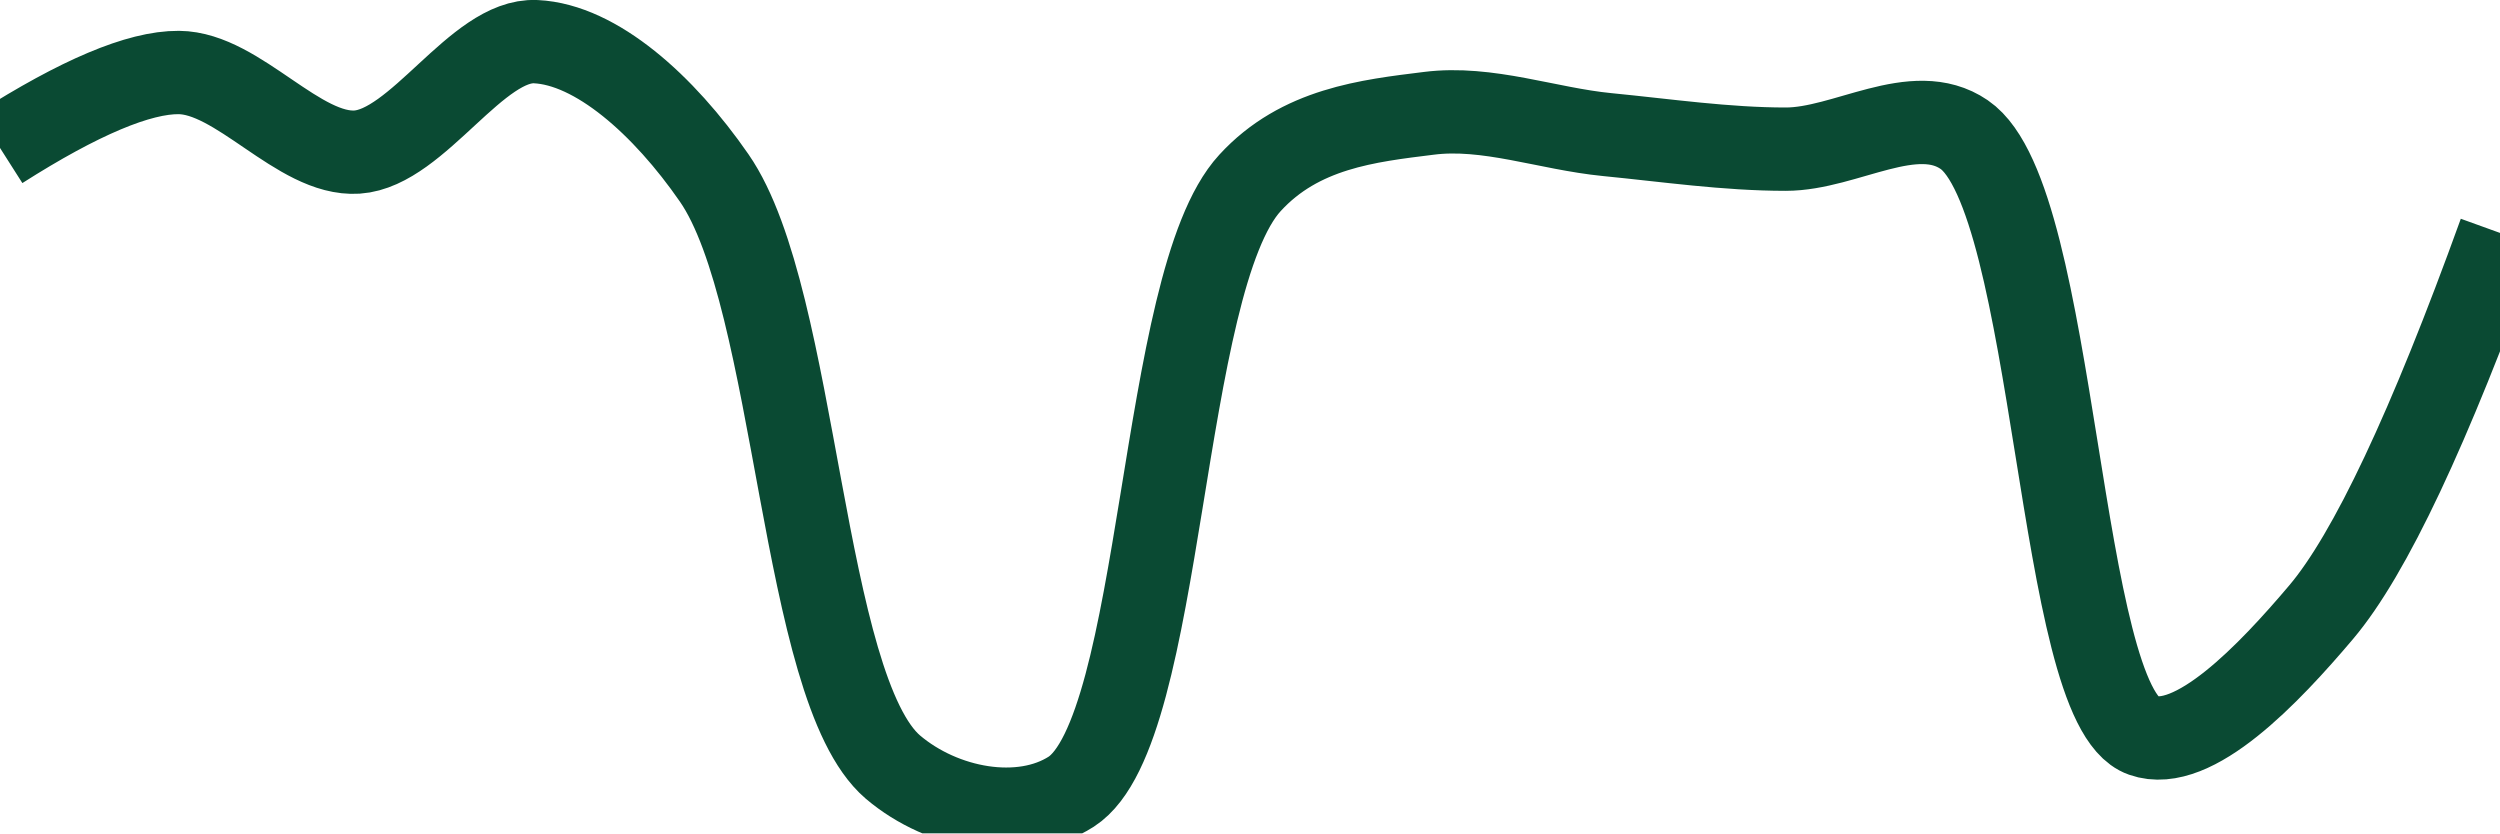
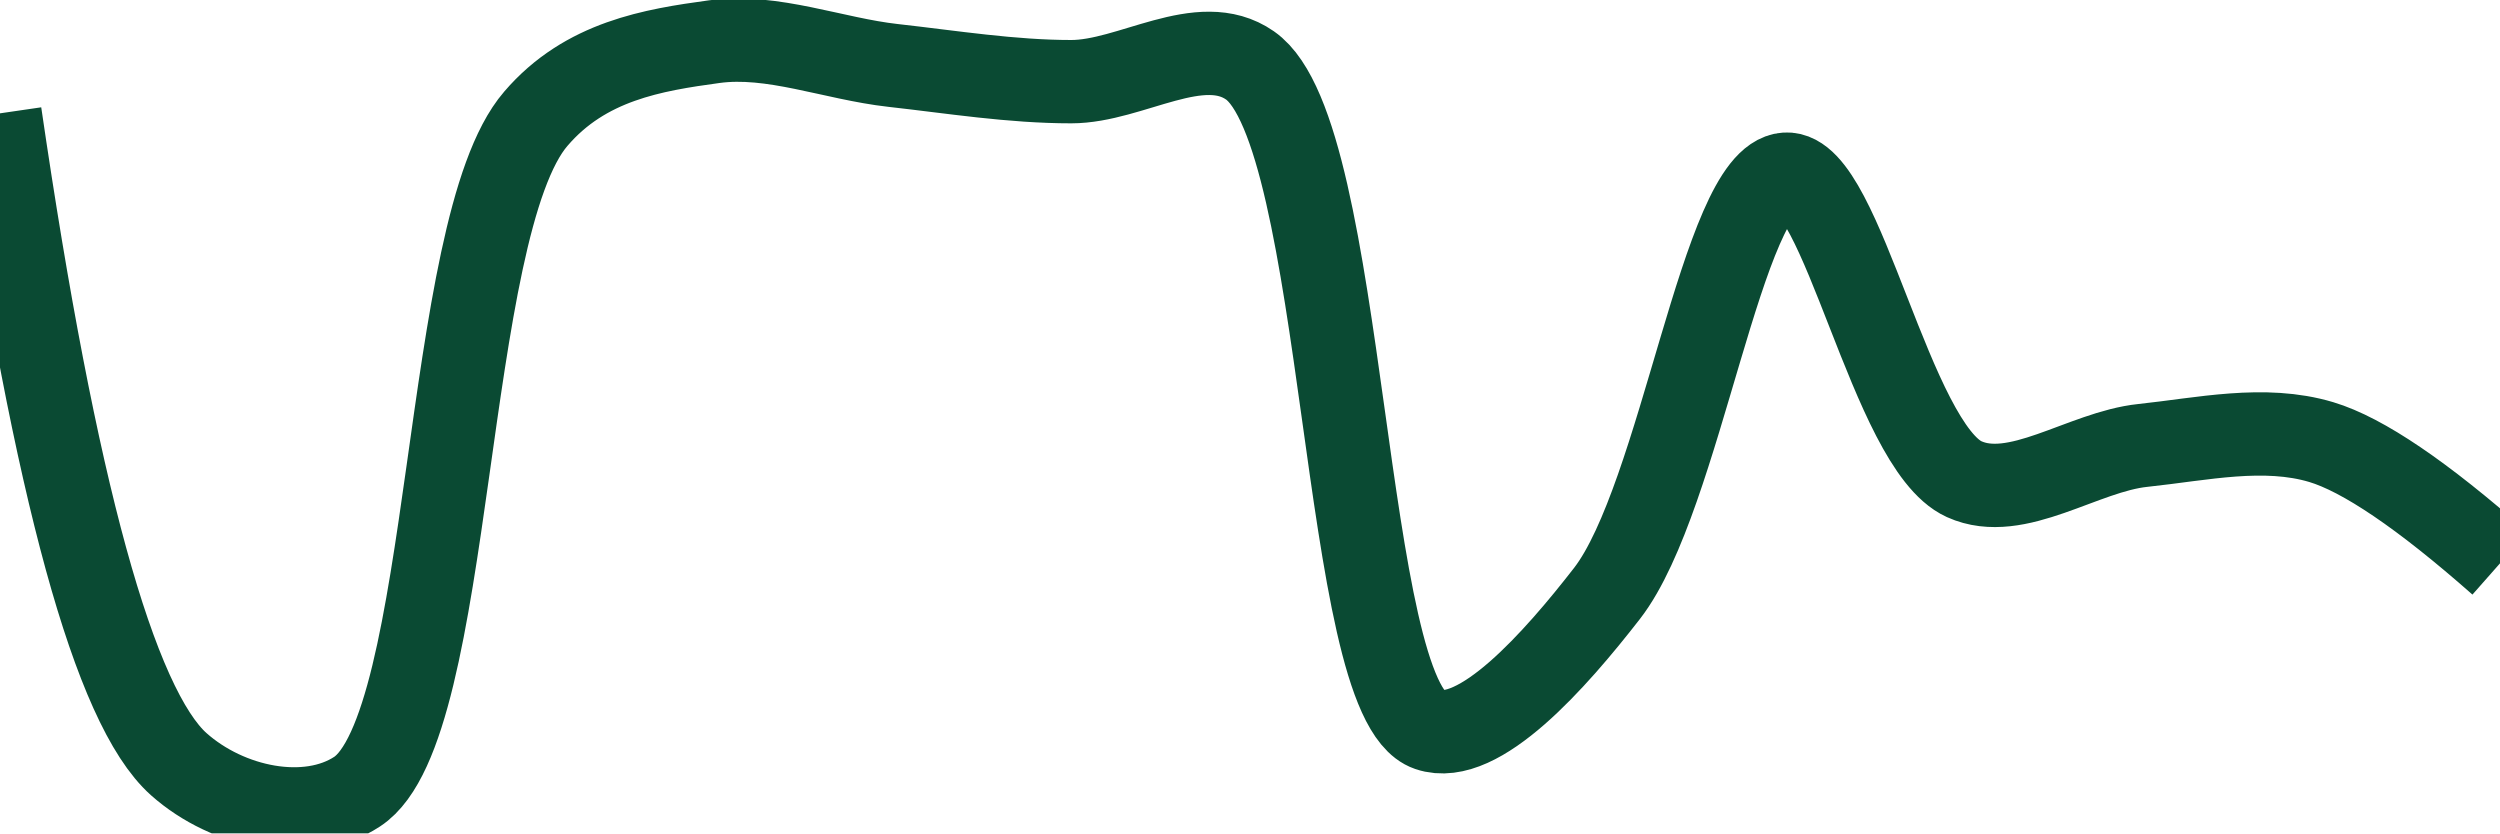
<svg xmlns="http://www.w3.org/2000/svg" class="main-svg" width="60" height="20" style="" viewBox="0 0 60 20">
  <rect x="0" y="0" width="60" height="20" style="fill: rgb(0, 0, 0); fill-opacity: 0;" />
-   <defs id="defs-4ff544">
+   <defs id="defs-8e1653">
    <g class="clips">
-       <clipPath id="clip4ff544xyplot" class="plotclip">
+       <clipPath id="clip8e1653xyplot" class="plotclip">
        <rect width="60" height="20" />
      </clipPath>
-       <clipPath class="axesclip" id="clip4ff544x">
+       <clipPath class="axesclip" id="clip8e1653x">
        <rect x="0" y="0" width="60" height="20" />
      </clipPath>
-       <clipPath class="axesclip" id="clip4ff544y">
+       <clipPath class="axesclip" id="clip8e1653y">
        <rect x="0" y="0" width="60" height="20" />
      </clipPath>
-       <clipPath class="axesclip" id="clip4ff544xy">
+       <clipPath class="axesclip" id="clip8e1653xy">
        <rect x="0" y="0" width="60" height="20" />
      </clipPath>
    </g>
    <g class="gradients" />
    <g class="patterns" />
  </defs>
  <g class="bglayer">
    <rect class="bg" x="0" y="0" width="60" height="20" style="fill: rgb(0, 0, 0); fill-opacity: 0; stroke-width: 0;" />
  </g>
  <g class="layer-below">
    <g class="imagelayer" />
    <g class="shapelayer" />
  </g>
  <g class="cartesianlayer">
    <g class="subplot xy">
      <g class="layer-subplot">
        <g class="shapelayer" />
        <g class="imagelayer" />
      </g>
      <g class="minor-gridlayer">
        <g class="x" />
        <g class="y" />
      </g>
      <g class="gridlayer">
        <g class="x" />
        <g class="y" />
      </g>
      <g class="zerolinelayer" />
      <g class="layer-between">
        <g class="shapelayer" />
        <g class="imagelayer" />
      </g>
      <path class="xlines-below" />
      <path class="ylines-below" />
      <g class="overlines-below" />
      <g class="xaxislayer-below" />
      <g class="yaxislayer-below" />
      <g class="overaxes-below" />
      <g class="overplot">
-         <g class="xy" transform="" clip-path="url(#clip4ff544xyplot)">
+         <g class="xy" transform="" clip-path="url(#clip8e1653xyplot)">
          <g class="scatterlayer mlayer">
-             <g class="trace scatter trace92b1fa" style="stroke-miterlimit: 2; opacity: 1;">
+             <g class="trace scatter trace4c530c" style="stroke-miterlimit: 2; opacity: 1;">
              <g class="fills" />
              <g class="errorbars" />
              <g class="lines">
-                 <path class="js-line" d="M0,3.55Q2.86,1.73 4.29,1.74C5.72,1.75 7.17,3.74 8.57,3.65C10.03,3.55 11.45,0.93 12.86,1C14.31,1.07 15.93,2.52 17.14,4.27C19.15,7.17 19.22,16.52 21.43,18.41C22.63,19.43 24.51,19.77 25.71,19C27.95,17.55 27.81,6.77 30,4.39C31.2,3.08 32.84,2.9 34.29,2.72C35.7,2.54 37.14,3.09 38.57,3.23C40,3.37 41.43,3.58 42.86,3.58C44.29,3.58 45.94,2.41 47.14,3.23C49.38,4.76 49.37,16.93 51.43,17.65C52.64,18.08 54.45,16.18 55.71,14.69Q57.46,12.62 60,5.59" style="vector-effect: none; fill: none; stroke: rgb(10, 74, 51); stroke-opacity: 1; stroke-width: 2px; opacity: 1;" />
+                 <path class="js-line" d="M0,2.72Q1.98,16.28 4.29,18.34C5.48,19.4 7.38,19.78 8.57,19C10.91,17.47 10.6,5.47 12.86,2.85C14.05,1.46 15.68,1.2 17.14,1C18.54,0.81 20,1.41 21.43,1.57C22.86,1.73 24.28,1.96 25.71,1.96C27.14,1.96 28.81,0.74 30,1.57C32.34,3.2 32.18,16.79 34.29,17.51C35.49,17.92 37.32,15.85 38.57,14.24C40.35,11.94 41.33,4.28 42.86,4.18C44.21,4.09 45.38,10.7 47.14,11.5C48.4,12.07 49.99,10.84 51.43,10.69C52.85,10.54 54.34,10.2 55.71,10.61Q57.21,11.06 60,13.52" style="vector-effect: none; fill: none; stroke: rgb(10, 74, 51); stroke-opacity: 1; stroke-width: 2px; opacity: 1;" />
              </g>
              <g class="points" />
              <g class="text" />
            </g>
          </g>
        </g>
      </g>
      <path class="xlines-above crisp" d="M0,0" style="fill: none;" />
      <path class="ylines-above crisp" d="M0,0" style="fill: none;" />
      <g class="overlines-above" />
      <g class="xaxislayer-above" />
      <g class="yaxislayer-above" />
      <g class="overaxes-above" />
    </g>
  </g>
  <g class="polarlayer" />
  <g class="smithlayer" />
  <g class="ternarylayer" />
  <g class="geolayer" />
  <g class="funnelarealayer" />
  <g class="pielayer" />
  <g class="iciclelayer" />
  <g class="treemaplayer" />
  <g class="sunburstlayer" />
  <g class="glimages" />
-   <defs id="topdefs-4ff544">
+   <defs id="topdefs-8e1653">
    <g class="clips" />
  </defs>
  <g class="layer-above">
    <g class="imagelayer" />
    <g class="shapelayer" />
  </g>
  <g class="infolayer">
    <g class="g-gtitle" />
  </g>
</svg>
